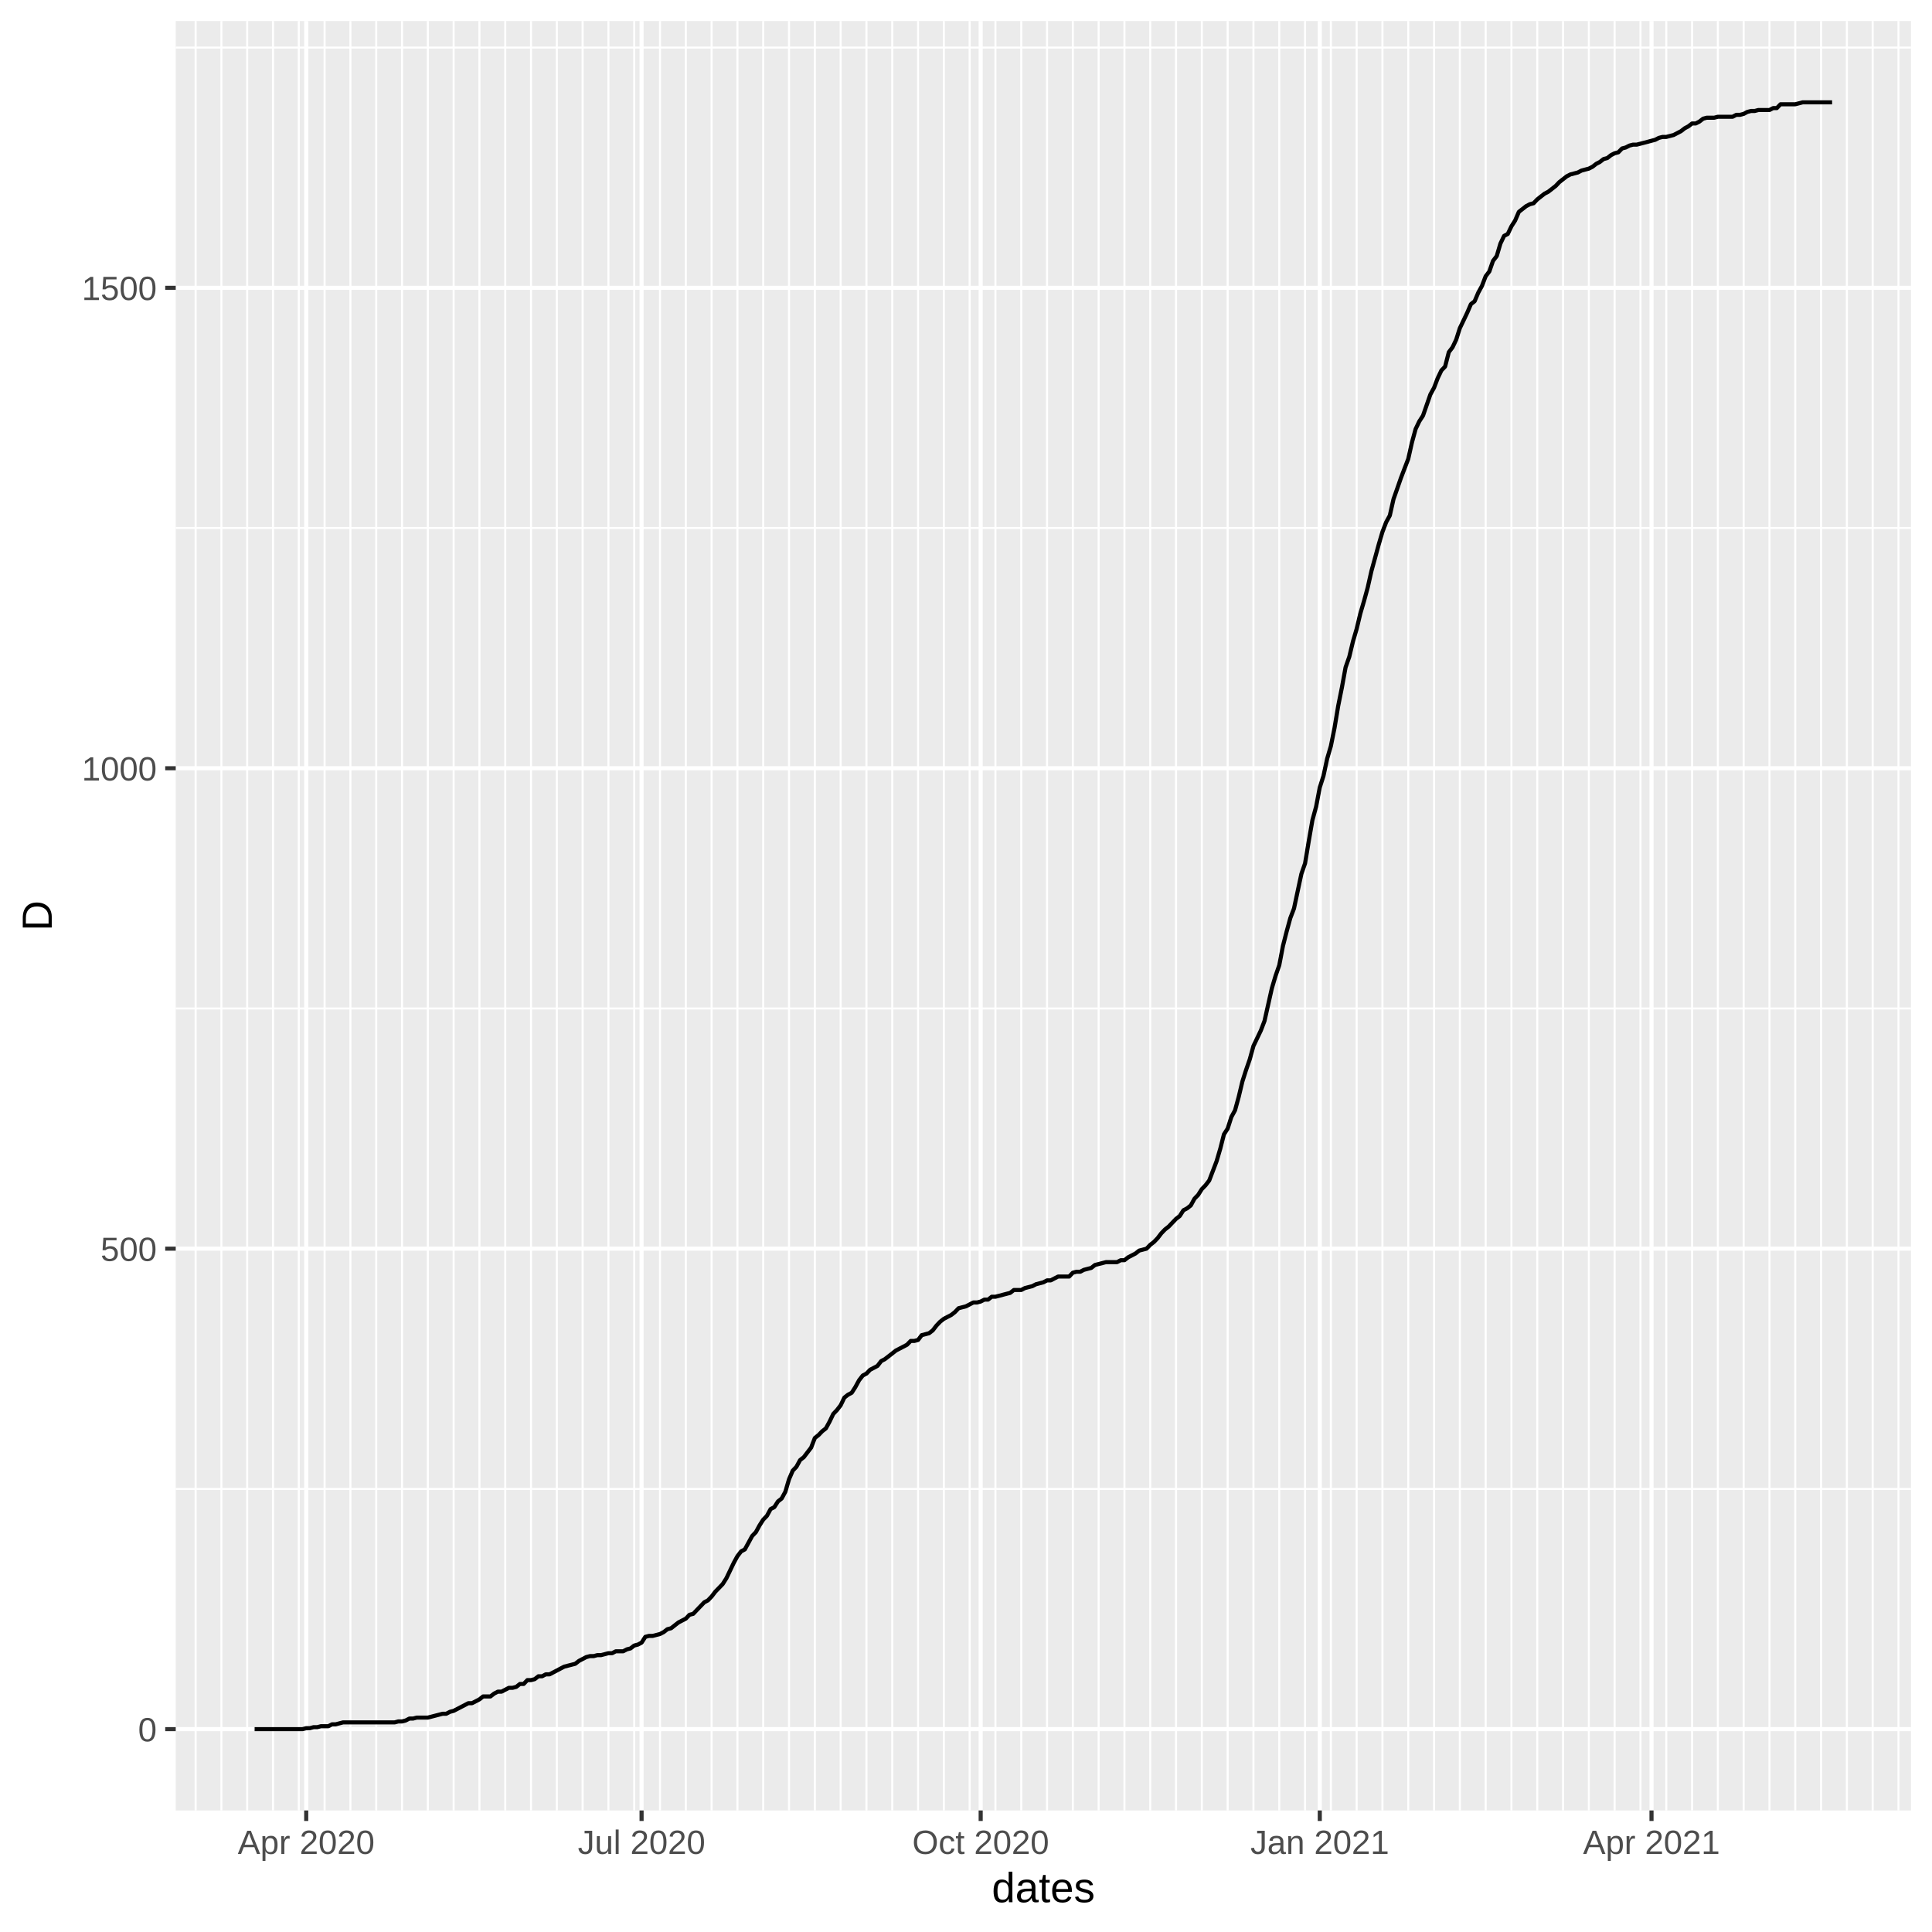
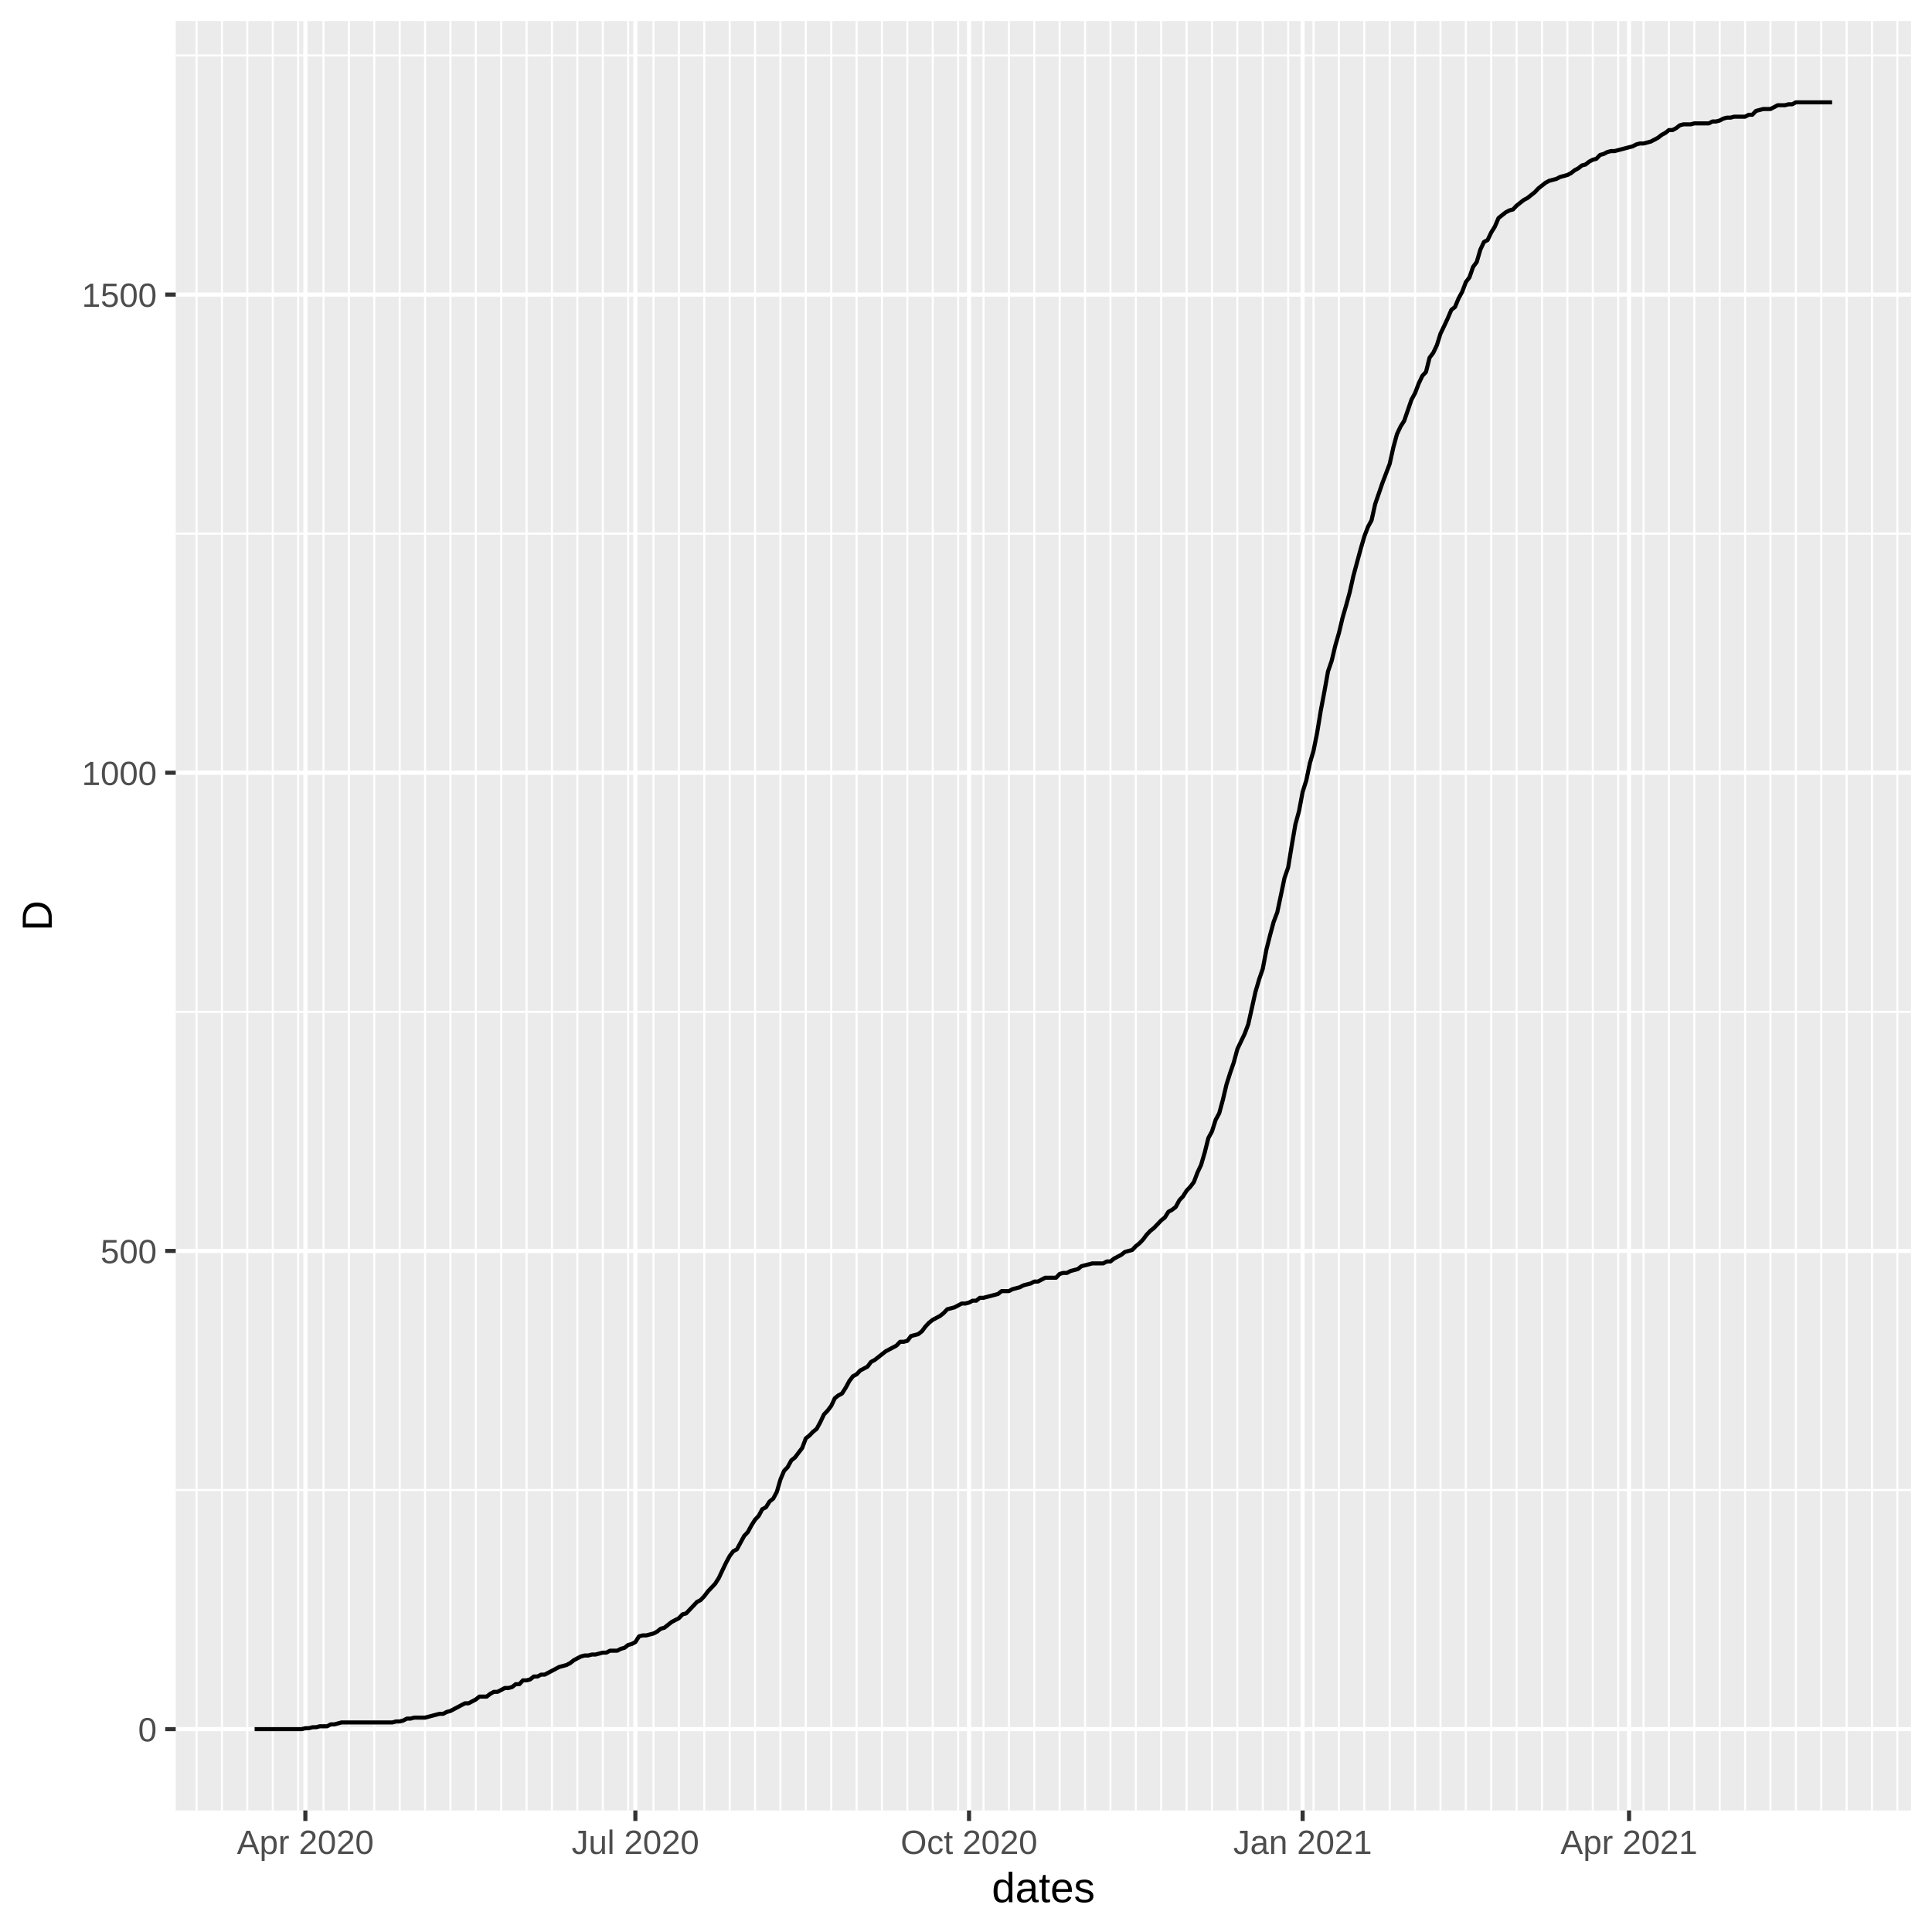
<svg xmlns="http://www.w3.org/2000/svg" class="svglite" width="504.00pt" height="504.00pt" viewBox="0 0 504.00 504.00">
  <defs>
    <style type="text/css">
    .svglite line, .svglite polyline, .svglite polygon, .svglite path, .svglite rect, .svglite circle {
      fill: none;
      stroke: #000000;
      stroke-linecap: round;
      stroke-linejoin: round;
      stroke-miterlimit: 10.00;
    }
  </style>
  </defs>
  <rect width="100%" height="100%" style="stroke: none; fill: #FFFFFF;" />
  <defs>
    <clipPath id="cpMC4wMHw1MDQuMDB8MC4wMHw1MDQuMDA=">
      <rect x="0.00" y="0.00" width="504.00" height="504.00" />
    </clipPath>
  </defs>
  <g clip-path="url(#cpMC4wMHw1MDQuMDB8MC4wMHw1MDQuMDA=)">
    <rect x="0.00" y="0.00" width="504.00" height="504.00" style="stroke-width: 1.07; stroke: #FFFFFF; fill: #FFFFFF;" />
  </g>
  <defs>
    <clipPath id="cpNDUuODR8NDk4LjUyfDUuNDh8NDcyLjI5">
      <rect x="45.84" y="5.48" width="452.68" height="466.82" />
    </clipPath>
  </defs>
  <g clip-path="url(#cpNDUuODR8NDk4LjUyfDUuNDh8NDcyLjI5)">
    <rect x="45.84" y="5.48" width="452.68" height="466.82" style="stroke-width: 1.07; stroke: none; fill: #EBEBEB;" />
-     <polyline points="45.84,388.41 498.52,388.41 " style="stroke-width: 0.53; stroke: #FFFFFF; stroke-linecap: butt;" />
-     <polyline points="45.84,263.08 498.52,263.08 " style="stroke-width: 0.53; stroke: #FFFFFF; stroke-linecap: butt;" />
-     <polyline points="45.84,137.74 498.52,137.74 " style="stroke-width: 0.53; stroke: #FFFFFF; stroke-linecap: butt;" />
-     <polyline points="45.84,12.41 498.52,12.41 " style="stroke-width: 0.53; stroke: #FFFFFF; stroke-linecap: butt;" />
-     <polyline points="51.03,472.29 51.03,5.48 " style="stroke-width: 0.53; stroke: #FFFFFF; stroke-linecap: butt;" />
-     <polyline points="57.76,472.29 57.76,5.48 " style="stroke-width: 0.53; stroke: #FFFFFF; stroke-linecap: butt;" />
-     <polyline points="64.49,472.29 64.49,5.48 " style="stroke-width: 0.53; stroke: #FFFFFF; stroke-linecap: butt;" />
-     <polyline points="71.22,472.29 71.22,5.48 " style="stroke-width: 0.53; stroke: #FFFFFF; stroke-linecap: butt;" />
-     <polyline points="77.95,472.29 77.95,5.48 " style="stroke-width: 0.53; stroke: #FFFFFF; stroke-linecap: butt;" />
-     <polyline points="84.68,472.29 84.68,5.48 " style="stroke-width: 0.53; stroke: #FFFFFF; stroke-linecap: butt;" />
-     <polyline points="91.41,472.29 91.41,5.48 " style="stroke-width: 0.53; stroke: #FFFFFF; stroke-linecap: butt;" />
-     <polyline points="98.15,472.29 98.15,5.48 " style="stroke-width: 0.53; stroke: #FFFFFF; stroke-linecap: butt;" />
-     <polyline points="104.88,472.29 104.88,5.48 " style="stroke-width: 0.53; stroke: #FFFFFF; stroke-linecap: butt;" />
-     <polyline points="111.61,472.29 111.61,5.48 " style="stroke-width: 0.53; stroke: #FFFFFF; stroke-linecap: butt;" />
-     <polyline points="118.34,472.29 118.34,5.48 " style="stroke-width: 0.53; stroke: #FFFFFF; stroke-linecap: butt;" />
-     <polyline points="125.07,472.29 125.07,5.48 " style="stroke-width: 0.53; stroke: #FFFFFF; stroke-linecap: butt;" />
-     <polyline points="131.80,472.29 131.80,5.48 " style="stroke-width: 0.53; stroke: #FFFFFF; stroke-linecap: butt;" />
-     <polyline points="138.53,472.29 138.53,5.48 " style="stroke-width: 0.53; stroke: #FFFFFF; stroke-linecap: butt;" />
-     <polyline points="145.26,472.29 145.26,5.48 " style="stroke-width: 0.53; stroke: #FFFFFF; stroke-linecap: butt;" />
-     <polyline points="151.99,472.29 151.99,5.48 " style="stroke-width: 0.53; stroke: #FFFFFF; stroke-linecap: butt;" />
-     <polyline points="158.72,472.29 158.72,5.48 " style="stroke-width: 0.53; stroke: #FFFFFF; stroke-linecap: butt;" />
-     <polyline points="165.45,472.29 165.45,5.48 " style="stroke-width: 0.53; stroke: #FFFFFF; stroke-linecap: butt;" />
-     <polyline points="172.18,472.29 172.18,5.48 " style="stroke-width: 0.53; stroke: #FFFFFF; stroke-linecap: butt;" />
-     <polyline points="178.91,472.29 178.91,5.48 " style="stroke-width: 0.53; stroke: #FFFFFF; stroke-linecap: butt;" />
-     <polyline points="185.64,472.29 185.64,5.48 " style="stroke-width: 0.53; stroke: #FFFFFF; stroke-linecap: butt;" />
-     <polyline points="192.37,472.29 192.37,5.48 " style="stroke-width: 0.53; stroke: #FFFFFF; stroke-linecap: butt;" />
-     <polyline points="199.10,472.29 199.10,5.48 " style="stroke-width: 0.53; stroke: #FFFFFF; stroke-linecap: butt;" />
-     <polyline points="205.83,472.29 205.83,5.48 " style="stroke-width: 0.53; stroke: #FFFFFF; stroke-linecap: butt;" />
-     <polyline points="212.57,472.29 212.57,5.48 " style="stroke-width: 0.53; stroke: #FFFFFF; stroke-linecap: butt;" />
-     <polyline points="219.30,472.29 219.30,5.48 " style="stroke-width: 0.53; stroke: #FFFFFF; stroke-linecap: butt;" />
-     <polyline points="226.03,472.29 226.03,5.48 " style="stroke-width: 0.53; stroke: #FFFFFF; stroke-linecap: butt;" />
-     <polyline points="232.76,472.29 232.76,5.48 " style="stroke-width: 0.53; stroke: #FFFFFF; stroke-linecap: butt;" />
-     <polyline points="239.49,472.29 239.49,5.48 " style="stroke-width: 0.53; stroke: #FFFFFF; stroke-linecap: butt;" />
-     <polyline points="246.22,472.29 246.22,5.48 " style="stroke-width: 0.53; stroke: #FFFFFF; stroke-linecap: butt;" />
-     <polyline points="252.95,472.29 252.95,5.48 " style="stroke-width: 0.53; stroke: #FFFFFF; stroke-linecap: butt;" />
-     <polyline points="259.68,472.29 259.68,5.48 " style="stroke-width: 0.53; stroke: #FFFFFF; stroke-linecap: butt;" />
-     <polyline points="266.41,472.29 266.41,5.48 " style="stroke-width: 0.53; stroke: #FFFFFF; stroke-linecap: butt;" />
-     <polyline points="273.14,472.29 273.14,5.48 " style="stroke-width: 0.53; stroke: #FFFFFF; stroke-linecap: butt;" />
-     <polyline points="279.87,472.29 279.87,5.48 " style="stroke-width: 0.53; stroke: #FFFFFF; stroke-linecap: butt;" />
-     <polyline points="286.60,472.29 286.60,5.48 " style="stroke-width: 0.53; stroke: #FFFFFF; stroke-linecap: butt;" />
-     <polyline points="293.33,472.29 293.33,5.48 " style="stroke-width: 0.53; stroke: #FFFFFF; stroke-linecap: butt;" />
-     <polyline points="300.06,472.29 300.06,5.48 " style="stroke-width: 0.53; stroke: #FFFFFF; stroke-linecap: butt;" />
-     <polyline points="306.79,472.29 306.79,5.48 " style="stroke-width: 0.53; stroke: #FFFFFF; stroke-linecap: butt;" />
-     <polyline points="313.52,472.29 313.52,5.48 " style="stroke-width: 0.53; stroke: #FFFFFF; stroke-linecap: butt;" />
-     <polyline points="320.26,472.29 320.26,5.48 " style="stroke-width: 0.53; stroke: #FFFFFF; stroke-linecap: butt;" />
-     <polyline points="326.99,472.29 326.99,5.48 " style="stroke-width: 0.53; stroke: #FFFFFF; stroke-linecap: butt;" />
-     <polyline points="333.72,472.29 333.72,5.48 " style="stroke-width: 0.53; stroke: #FFFFFF; stroke-linecap: butt;" />
-     <polyline points="340.45,472.29 340.45,5.48 " style="stroke-width: 0.53; stroke: #FFFFFF; stroke-linecap: butt;" />
-     <polyline points="347.18,472.29 347.18,5.48 " style="stroke-width: 0.53; stroke: #FFFFFF; stroke-linecap: butt;" />
-     <polyline points="353.91,472.29 353.91,5.48 " style="stroke-width: 0.53; stroke: #FFFFFF; stroke-linecap: butt;" />
-     <polyline points="360.64,472.29 360.64,5.48 " style="stroke-width: 0.53; stroke: #FFFFFF; stroke-linecap: butt;" />
-     <polyline points="367.37,472.29 367.37,5.48 " style="stroke-width: 0.53; stroke: #FFFFFF; stroke-linecap: butt;" />
-     <polyline points="374.10,472.29 374.10,5.48 " style="stroke-width: 0.53; stroke: #FFFFFF; stroke-linecap: butt;" />
-     <polyline points="380.83,472.29 380.83,5.48 " style="stroke-width: 0.53; stroke: #FFFFFF; stroke-linecap: butt;" />
-     <polyline points="387.56,472.29 387.56,5.48 " style="stroke-width: 0.53; stroke: #FFFFFF; stroke-linecap: butt;" />
-     <polyline points="394.29,472.29 394.29,5.48 " style="stroke-width: 0.53; stroke: #FFFFFF; stroke-linecap: butt;" />
-     <polyline points="401.02,472.29 401.02,5.48 " style="stroke-width: 0.53; stroke: #FFFFFF; stroke-linecap: butt;" />
-     <polyline points="407.75,472.29 407.75,5.48 " style="stroke-width: 0.53; stroke: #FFFFFF; stroke-linecap: butt;" />
-     <polyline points="414.48,472.29 414.48,5.48 " style="stroke-width: 0.53; stroke: #FFFFFF; stroke-linecap: butt;" />
-     <polyline points="421.21,472.29 421.21,5.48 " style="stroke-width: 0.53; stroke: #FFFFFF; stroke-linecap: butt;" />
-     <polyline points="427.95,472.29 427.95,5.48 " style="stroke-width: 0.53; stroke: #FFFFFF; stroke-linecap: butt;" />
-     <polyline points="434.68,472.29 434.68,5.48 " style="stroke-width: 0.53; stroke: #FFFFFF; stroke-linecap: butt;" />
-     <polyline points="441.41,472.29 441.41,5.48 " style="stroke-width: 0.53; stroke: #FFFFFF; stroke-linecap: butt;" />
-     <polyline points="448.14,472.29 448.14,5.48 " style="stroke-width: 0.53; stroke: #FFFFFF; stroke-linecap: butt;" />
-     <polyline points="454.87,472.29 454.87,5.48 " style="stroke-width: 0.53; stroke: #FFFFFF; stroke-linecap: butt;" />
-     <polyline points="461.60,472.29 461.60,5.48 " style="stroke-width: 0.53; stroke: #FFFFFF; stroke-linecap: butt;" />
-     <polyline points="468.33,472.29 468.33,5.48 " style="stroke-width: 0.53; stroke: #FFFFFF; stroke-linecap: butt;" />
-     <polyline points="475.06,472.29 475.06,5.48 " style="stroke-width: 0.53; stroke: #FFFFFF; stroke-linecap: butt;" />
-     <polyline points="481.79,472.29 481.79,5.48 " style="stroke-width: 0.53; stroke: #FFFFFF; stroke-linecap: butt;" />
-     <polyline points="488.52,472.29 488.52,5.48 " style="stroke-width: 0.53; stroke: #FFFFFF; stroke-linecap: butt;" />
-     <polyline points="495.25,472.29 495.25,5.48 " style="stroke-width: 0.53; stroke: #FFFFFF; stroke-linecap: butt;" />
+     <polyline points="45.84,388.70 498.52,388.70 " style="stroke-width: 0.53; stroke: #FFFFFF; stroke-linecap: butt;" />
+     <polyline points="45.84,263.96 498.52,263.96 " style="stroke-width: 0.53; stroke: #FFFFFF; stroke-linecap: butt;" />
+     <polyline points="45.84,139.22 498.52,139.22 " style="stroke-width: 0.53; stroke: #FFFFFF; stroke-linecap: butt;" />
+     <polyline points="45.84,14.47 498.52,14.47 " style="stroke-width: 0.53; stroke: #FFFFFF; stroke-linecap: butt;" />
+     <polyline points="51.28,472.29 51.28,5.48 " style="stroke-width: 0.53; stroke: #FFFFFF; stroke-linecap: butt;" />
+     <polyline points="57.90,472.29 57.90,5.48 " style="stroke-width: 0.53; stroke: #FFFFFF; stroke-linecap: butt;" />
+     <polyline points="64.52,472.29 64.52,5.48 " style="stroke-width: 0.53; stroke: #FFFFFF; stroke-linecap: butt;" />
+     <polyline points="71.15,472.29 71.15,5.48 " style="stroke-width: 0.53; stroke: #FFFFFF; stroke-linecap: butt;" />
+     <polyline points="77.77,472.29 77.77,5.48 " style="stroke-width: 0.53; stroke: #FFFFFF; stroke-linecap: butt;" />
+     <polyline points="84.39,472.29 84.39,5.48 " style="stroke-width: 0.53; stroke: #FFFFFF; stroke-linecap: butt;" />
+     <polyline points="91.01,472.29 91.01,5.48 " style="stroke-width: 0.53; stroke: #FFFFFF; stroke-linecap: butt;" />
+     <polyline points="97.63,472.29 97.63,5.48 " style="stroke-width: 0.53; stroke: #FFFFFF; stroke-linecap: butt;" />
+     <polyline points="104.26,472.29 104.26,5.48 " style="stroke-width: 0.53; stroke: #FFFFFF; stroke-linecap: butt;" />
+     <polyline points="110.88,472.29 110.88,5.48 " style="stroke-width: 0.53; stroke: #FFFFFF; stroke-linecap: butt;" />
+     <polyline points="117.50,472.29 117.50,5.48 " style="stroke-width: 0.53; stroke: #FFFFFF; stroke-linecap: butt;" />
+     <polyline points="124.12,472.29 124.12,5.48 " style="stroke-width: 0.53; stroke: #FFFFFF; stroke-linecap: butt;" />
+     <polyline points="130.75,472.29 130.75,5.48 " style="stroke-width: 0.53; stroke: #FFFFFF; stroke-linecap: butt;" />
+     <polyline points="137.37,472.29 137.37,5.48 " style="stroke-width: 0.53; stroke: #FFFFFF; stroke-linecap: butt;" />
+     <polyline points="143.99,472.29 143.99,5.48 " style="stroke-width: 0.53; stroke: #FFFFFF; stroke-linecap: butt;" />
+     <polyline points="150.61,472.29 150.61,5.48 " style="stroke-width: 0.53; stroke: #FFFFFF; stroke-linecap: butt;" />
+     <polyline points="157.24,472.29 157.24,5.48 " style="stroke-width: 0.53; stroke: #FFFFFF; stroke-linecap: butt;" />
+     <polyline points="163.86,472.29 163.86,5.48 " style="stroke-width: 0.53; stroke: #FFFFFF; stroke-linecap: butt;" />
+     <polyline points="170.48,472.29 170.48,5.48 " style="stroke-width: 0.53; stroke: #FFFFFF; stroke-linecap: butt;" />
+     <polyline points="177.10,472.29 177.10,5.48 " style="stroke-width: 0.53; stroke: #FFFFFF; stroke-linecap: butt;" />
+     <polyline points="183.72,472.29 183.72,5.48 " style="stroke-width: 0.53; stroke: #FFFFFF; stroke-linecap: butt;" />
+     <polyline points="190.35,472.29 190.35,5.48 " style="stroke-width: 0.53; stroke: #FFFFFF; stroke-linecap: butt;" />
+     <polyline points="196.97,472.29 196.97,5.48 " style="stroke-width: 0.53; stroke: #FFFFFF; stroke-linecap: butt;" />
+     <polyline points="203.59,472.29 203.59,5.48 " style="stroke-width: 0.53; stroke: #FFFFFF; stroke-linecap: butt;" />
+     <polyline points="210.21,472.29 210.21,5.48 " style="stroke-width: 0.53; stroke: #FFFFFF; stroke-linecap: butt;" />
+     <polyline points="216.84,472.29 216.84,5.48 " style="stroke-width: 0.53; stroke: #FFFFFF; stroke-linecap: butt;" />
+     <polyline points="223.46,472.29 223.46,5.48 " style="stroke-width: 0.53; stroke: #FFFFFF; stroke-linecap: butt;" />
+     <polyline points="230.08,472.29 230.08,5.48 " style="stroke-width: 0.53; stroke: #FFFFFF; stroke-linecap: butt;" />
+     <polyline points="236.70,472.29 236.70,5.48 " style="stroke-width: 0.53; stroke: #FFFFFF; stroke-linecap: butt;" />
+     <polyline points="243.33,472.29 243.33,5.48 " style="stroke-width: 0.53; stroke: #FFFFFF; stroke-linecap: butt;" />
+     <polyline points="249.95,472.29 249.95,5.48 " style="stroke-width: 0.53; stroke: #FFFFFF; stroke-linecap: butt;" />
+     <polyline points="256.57,472.29 256.57,5.48 " style="stroke-width: 0.53; stroke: #FFFFFF; stroke-linecap: butt;" />
+     <polyline points="263.19,472.29 263.19,5.48 " style="stroke-width: 0.53; stroke: #FFFFFF; stroke-linecap: butt;" />
+     <polyline points="269.81,472.29 269.81,5.48 " style="stroke-width: 0.53; stroke: #FFFFFF; stroke-linecap: butt;" />
+     <polyline points="276.44,472.29 276.44,5.48 " style="stroke-width: 0.53; stroke: #FFFFFF; stroke-linecap: butt;" />
+     <polyline points="283.06,472.29 283.06,5.48 " style="stroke-width: 0.53; stroke: #FFFFFF; stroke-linecap: butt;" />
+     <polyline points="289.68,472.29 289.68,5.48 " style="stroke-width: 0.53; stroke: #FFFFFF; stroke-linecap: butt;" />
+     <polyline points="296.30,472.29 296.30,5.48 " style="stroke-width: 0.53; stroke: #FFFFFF; stroke-linecap: butt;" />
+     <polyline points="302.93,472.29 302.93,5.48 " style="stroke-width: 0.53; stroke: #FFFFFF; stroke-linecap: butt;" />
+     <polyline points="309.55,472.29 309.55,5.48 " style="stroke-width: 0.53; stroke: #FFFFFF; stroke-linecap: butt;" />
+     <polyline points="316.17,472.29 316.17,5.48 " style="stroke-width: 0.53; stroke: #FFFFFF; stroke-linecap: butt;" />
+     <polyline points="322.79,472.29 322.79,5.48 " style="stroke-width: 0.53; stroke: #FFFFFF; stroke-linecap: butt;" />
+     <polyline points="329.42,472.29 329.42,5.48 " style="stroke-width: 0.53; stroke: #FFFFFF; stroke-linecap: butt;" />
+     <polyline points="336.04,472.29 336.04,5.48 " style="stroke-width: 0.53; stroke: #FFFFFF; stroke-linecap: butt;" />
+     <polyline points="342.66,472.29 342.66,5.48 " style="stroke-width: 0.53; stroke: #FFFFFF; stroke-linecap: butt;" />
+     <polyline points="349.28,472.29 349.28,5.48 " style="stroke-width: 0.53; stroke: #FFFFFF; stroke-linecap: butt;" />
+     <polyline points="355.90,472.29 355.90,5.48 " style="stroke-width: 0.53; stroke: #FFFFFF; stroke-linecap: butt;" />
+     <polyline points="362.53,472.29 362.53,5.48 " style="stroke-width: 0.53; stroke: #FFFFFF; stroke-linecap: butt;" />
+     <polyline points="369.15,472.29 369.15,5.48 " style="stroke-width: 0.53; stroke: #FFFFFF; stroke-linecap: butt;" />
+     <polyline points="375.77,472.29 375.77,5.48 " style="stroke-width: 0.53; stroke: #FFFFFF; stroke-linecap: butt;" />
+     <polyline points="382.39,472.29 382.39,5.48 " style="stroke-width: 0.53; stroke: #FFFFFF; stroke-linecap: butt;" />
+     <polyline points="389.02,472.29 389.02,5.48 " style="stroke-width: 0.53; stroke: #FFFFFF; stroke-linecap: butt;" />
+     <polyline points="395.64,472.29 395.64,5.48 " style="stroke-width: 0.53; stroke: #FFFFFF; stroke-linecap: butt;" />
+     <polyline points="402.26,472.29 402.26,5.48 " style="stroke-width: 0.53; stroke: #FFFFFF; stroke-linecap: butt;" />
+     <polyline points="408.88,472.29 408.88,5.48 " style="stroke-width: 0.53; stroke: #FFFFFF; stroke-linecap: butt;" />
+     <polyline points="415.51,472.29 415.51,5.48 " style="stroke-width: 0.53; stroke: #FFFFFF; stroke-linecap: butt;" />
+     <polyline points="422.13,472.29 422.13,5.48 " style="stroke-width: 0.53; stroke: #FFFFFF; stroke-linecap: butt;" />
+     <polyline points="428.75,472.29 428.75,5.48 " style="stroke-width: 0.53; stroke: #FFFFFF; stroke-linecap: butt;" />
+     <polyline points="435.37,472.29 435.37,5.48 " style="stroke-width: 0.53; stroke: #FFFFFF; stroke-linecap: butt;" />
+     <polyline points="441.99,472.29 441.99,5.48 " style="stroke-width: 0.53; stroke: #FFFFFF; stroke-linecap: butt;" />
+     <polyline points="448.62,472.29 448.62,5.48 " style="stroke-width: 0.53; stroke: #FFFFFF; stroke-linecap: butt;" />
+     <polyline points="455.24,472.29 455.24,5.48 " style="stroke-width: 0.53; stroke: #FFFFFF; stroke-linecap: butt;" />
+     <polyline points="461.86,472.29 461.86,5.48 " style="stroke-width: 0.53; stroke: #FFFFFF; stroke-linecap: butt;" />
+     <polyline points="468.48,472.29 468.48,5.48 " style="stroke-width: 0.53; stroke: #FFFFFF; stroke-linecap: butt;" />
+     <polyline points="475.11,472.29 475.11,5.48 " style="stroke-width: 0.53; stroke: #FFFFFF; stroke-linecap: butt;" />
+     <polyline points="481.73,472.29 481.73,5.48 " style="stroke-width: 0.53; stroke: #FFFFFF; stroke-linecap: butt;" />
+     <polyline points="488.35,472.29 488.35,5.48 " style="stroke-width: 0.53; stroke: #FFFFFF; stroke-linecap: butt;" />
+     <polyline points="494.97,472.29 494.97,5.48 " style="stroke-width: 0.53; stroke: #FFFFFF; stroke-linecap: butt;" />
    <polyline points="45.84,451.08 498.52,451.08 " style="stroke-width: 1.07; stroke: #FFFFFF; stroke-linecap: butt;" />
-     <polyline points="45.84,325.74 498.52,325.74 " style="stroke-width: 1.07; stroke: #FFFFFF; stroke-linecap: butt;" />
-     <polyline points="45.84,200.41 498.52,200.41 " style="stroke-width: 1.07; stroke: #FFFFFF; stroke-linecap: butt;" />
-     <polyline points="45.84,75.08 498.52,75.08 " style="stroke-width: 1.07; stroke: #FFFFFF; stroke-linecap: butt;" />
-     <polyline points="79.88,472.29 79.88,5.48 " style="stroke-width: 1.07; stroke: #FFFFFF; stroke-linecap: butt;" />
-     <polyline points="167.37,472.29 167.37,5.48 " style="stroke-width: 1.07; stroke: #FFFFFF; stroke-linecap: butt;" />
-     <polyline points="255.83,472.29 255.83,5.48 " style="stroke-width: 1.07; stroke: #FFFFFF; stroke-linecap: butt;" />
-     <polyline points="344.29,472.29 344.29,5.48 " style="stroke-width: 1.07; stroke: #FFFFFF; stroke-linecap: butt;" />
-     <polyline points="430.83,472.29 430.83,5.48 " style="stroke-width: 1.07; stroke: #FFFFFF; stroke-linecap: butt;" />
-     <polyline points="66.42,451.08 67.38,451.08 68.34,451.08 69.30,451.08 70.26,451.08 71.22,451.08 72.18,451.08 73.15,451.08 74.11,451.08 75.07,451.08 76.03,451.08 76.99,451.08 77.95,451.08 78.91,451.08 79.88,450.83 80.84,450.83 81.80,450.57 82.76,450.57 83.72,450.32 84.68,450.32 85.65,450.32 86.61,449.82 87.57,449.82 88.53,449.57 89.49,449.32 90.45,449.32 91.41,449.32 92.38,449.32 93.34,449.32 94.30,449.32 95.26,449.32 96.22,449.32 97.18,449.32 98.15,449.32 99.11,449.32 100.07,449.32 101.03,449.32 101.99,449.32 102.95,449.32 103.91,449.07 104.88,449.07 105.84,448.82 106.80,448.32 107.76,448.32 108.72,448.07 109.68,448.07 110.64,448.07 111.61,448.07 112.57,447.82 113.53,447.57 114.49,447.32 115.45,447.07 116.41,447.07 117.38,446.56 118.34,446.31 119.30,445.81 120.26,445.31 121.22,444.81 122.18,444.31 123.14,444.31 124.11,443.81 125.07,443.31 126.03,442.55 126.99,442.55 127.95,442.55 128.91,441.80 129.88,441.30 130.84,441.30 131.80,440.80 132.76,440.30 133.72,440.30 134.68,440.05 135.64,439.29 136.61,439.29 137.57,438.29 138.53,438.29 139.49,438.04 140.45,437.29 141.41,437.29 142.37,436.79 143.34,436.79 144.30,436.29 145.26,435.79 146.22,435.28 147.18,434.78 148.14,434.53 149.11,434.28 150.07,434.03 151.03,433.28 151.99,432.78 152.95,432.28 153.91,432.03 154.87,432.03 155.84,431.77 156.80,431.77 157.76,431.52 158.72,431.27 159.68,431.27 160.64,430.77 161.61,430.77 162.57,430.77 163.53,430.27 164.49,430.02 165.45,429.27 166.41,429.02 167.37,428.52 168.34,427.01 169.30,426.76 170.26,426.76 171.22,426.51 172.18,426.26 173.14,425.76 174.10,425.01 175.07,424.76 176.03,424.00 176.99,423.25 177.95,422.75 178.91,422.25 179.87,421.25 180.84,421.00 181.80,419.99 182.76,418.99 183.72,417.99 184.68,417.49 185.64,416.48 186.60,415.23 187.57,414.23 188.53,413.23 189.49,411.72 190.45,409.72 191.41,407.71 192.37,405.96 193.34,404.70 194.30,404.20 195.26,402.45 196.22,400.69 197.18,399.69 198.14,397.93 199.10,396.43 200.07,395.43 201.03,393.67 201.99,393.17 202.95,391.67 203.91,390.92 204.87,389.16 205.83,385.90 206.80,383.65 207.76,382.64 208.72,380.89 209.68,380.14 210.64,378.88 211.60,377.63 212.57,375.12 213.53,374.37 214.49,373.37 215.45,372.62 216.41,370.86 217.37,368.86 218.33,367.85 219.30,366.60 220.26,364.60 221.22,363.84 222.18,363.34 223.14,361.84 224.10,360.08 225.07,358.83 226.03,358.33 226.99,357.33 227.95,356.83 228.91,356.32 229.87,355.07 230.83,354.57 231.80,353.82 232.76,353.07 233.72,352.31 234.68,351.81 235.64,351.31 236.60,350.81 237.57,349.81 238.53,349.81 239.49,349.56 240.45,348.30 241.41,348.05 242.37,347.80 243.33,347.05 244.30,345.80 245.26,344.79 246.22,344.04 247.18,343.54 248.14,343.04 249.10,342.29 250.06,341.28 251.03,341.03 251.99,340.78 252.95,340.28 253.91,339.78 254.87,339.78 255.83,339.53 256.80,339.03 257.76,339.03 258.72,338.28 259.68,338.28 260.64,338.03 261.60,337.77 262.56,337.52 263.53,337.27 264.49,336.52 265.45,336.52 266.41,336.52 267.37,336.02 268.33,335.77 269.30,335.52 270.26,335.02 271.22,334.77 272.18,334.52 273.14,334.01 274.10,334.01 275.06,333.51 276.03,333.01 276.99,333.01 277.95,333.01 278.91,333.01 279.87,332.01 280.83,331.76 281.79,331.76 282.76,331.26 283.72,331.01 284.68,330.76 285.64,330.00 286.60,329.75 287.56,329.50 288.53,329.25 289.49,329.25 290.45,329.25 291.41,329.25 292.37,328.75 293.33,328.75 294.29,328.00 295.26,327.50 296.22,327.00 297.18,326.24 298.14,325.99 299.10,325.74 300.06,324.74 301.03,323.99 301.99,322.99 302.95,321.73 303.91,320.73 304.87,319.98 305.83,318.97 306.79,317.97 307.76,317.22 308.72,315.72 309.68,315.22 310.64,314.46 311.60,312.71 312.56,311.71 313.52,310.20 314.49,309.20 315.45,307.95 316.41,305.44 317.37,302.93 318.33,299.67 319.29,295.91 320.26,294.41 321.22,291.40 322.18,289.65 323.14,286.14 324.10,282.13 325.06,279.12 326.02,276.36 326.99,272.85 327.95,270.85 328.91,268.84 329.87,266.34 330.83,262.07 331.79,257.81 332.76,254.55 333.72,251.80 334.68,246.78 335.64,243.02 336.60,239.51 337.56,237.01 338.52,232.50 339.49,227.98 340.45,225.23 341.41,219.46 342.37,213.95 343.33,210.44 344.29,205.42 345.25,202.42 346.22,197.90 347.18,194.64 348.14,189.88 349.10,184.12 350.06,179.35 351.02,174.09 351.99,171.33 352.95,167.32 353.91,164.06 354.87,160.05 355.83,156.79 356.79,153.28 357.75,149.02 358.72,145.51 359.68,142.00 360.64,138.75 361.60,136.24 362.56,134.48 363.52,130.22 364.49,127.47 365.45,124.71 366.41,122.20 367.37,119.70 368.33,115.43 369.29,111.92 370.25,109.92 371.22,108.42 372.18,105.66 373.14,102.90 374.10,101.15 375.06,98.64 376.02,96.63 376.98,95.63 377.95,91.87 378.91,90.62 379.87,88.61 380.83,85.60 381.79,83.60 382.75,81.59 383.72,79.34 384.68,78.59 385.64,76.33 386.60,74.58 387.56,72.07 388.52,70.82 389.48,68.06 390.45,66.80 391.41,63.55 392.37,61.54 393.33,61.04 394.29,59.03 395.25,57.53 396.22,55.27 397.18,54.52 398.14,53.77 399.10,53.27 400.06,53.02 401.02,52.02 401.98,51.26 402.95,50.51 403.91,50.01 404.87,49.26 405.83,48.51 406.79,47.50 407.75,46.75 408.71,46.00 409.68,45.50 410.64,45.25 411.60,45.00 412.56,44.50 413.52,44.24 414.48,43.99 415.45,43.49 416.41,42.74 417.37,42.24 418.33,41.49 419.29,41.24 420.25,40.48 421.21,39.98 422.18,39.73 423.14,38.73 424.10,38.48 425.06,37.98 426.02,37.73 426.98,37.73 427.95,37.48 428.91,37.23 429.87,36.98 430.83,36.72 431.79,36.47 432.75,35.97 433.71,35.72 434.68,35.72 435.64,35.47 436.60,35.22 437.56,34.72 438.52,34.22 439.48,33.47 440.44,32.96 441.41,32.21 442.37,32.21 443.33,31.71 444.29,30.96 445.25,30.71 446.21,30.71 447.18,30.71 448.14,30.46 449.10,30.46 450.06,30.46 451.02,30.46 451.98,30.46 452.94,29.96 453.91,29.96 454.87,29.71 455.83,29.20 456.79,28.95 457.75,28.95 458.71,28.70 459.68,28.70 460.64,28.70 461.60,28.70 462.56,28.20 463.52,28.20 464.48,27.20 465.44,27.20 466.41,27.20 467.37,27.20 468.33,27.20 469.29,26.95 470.25,26.70 471.21,26.70 472.18,26.70 473.14,26.70 474.10,26.70 475.06,26.70 476.02,26.70 476.98,26.70 477.94,26.70 " style="stroke-width: 1.07; stroke-linecap: butt;" />
+     <polyline points="45.84,326.33 498.52,326.33 " style="stroke-width: 1.07; stroke: #FFFFFF; stroke-linecap: butt;" />
+     <polyline points="45.84,201.59 498.52,201.59 " style="stroke-width: 1.07; stroke: #FFFFFF; stroke-linecap: butt;" />
+     <polyline points="45.84,76.85 498.52,76.85 " style="stroke-width: 1.07; stroke: #FFFFFF; stroke-linecap: butt;" />
+     <polyline points="79.66,472.29 79.66,5.48 " style="stroke-width: 1.07; stroke: #FFFFFF; stroke-linecap: butt;" />
+     <polyline points="165.75,472.29 165.75,5.48 " style="stroke-width: 1.07; stroke: #FFFFFF; stroke-linecap: butt;" />
+     <polyline points="252.79,472.29 252.79,5.48 " style="stroke-width: 1.07; stroke: #FFFFFF; stroke-linecap: butt;" />
+     <polyline points="339.82,472.29 339.82,5.48 " style="stroke-width: 1.07; stroke: #FFFFFF; stroke-linecap: butt;" />
+     <polyline points="424.97,472.29 424.97,5.48 " style="stroke-width: 1.07; stroke: #FFFFFF; stroke-linecap: butt;" />
+     <polyline points="66.42,451.08 67.36,451.08 68.31,451.08 69.25,451.08 70.20,451.08 71.15,451.08 72.09,451.08 73.04,451.08 73.98,451.08 74.93,451.08 75.88,451.08 76.82,451.08 77.77,451.08 78.71,451.08 79.66,450.83 80.61,450.83 81.55,450.58 82.50,450.58 83.44,450.33 84.39,450.33 85.34,450.33 86.28,449.83 87.23,449.83 88.17,449.58 89.12,449.33 90.07,449.33 91.01,449.33 91.96,449.33 92.90,449.33 93.85,449.33 94.80,449.33 95.74,449.33 96.69,449.33 97.63,449.33 98.58,449.33 99.53,449.33 100.47,449.33 101.42,449.33 102.36,449.33 103.31,449.08 104.26,449.08 105.20,448.83 106.15,448.33 107.10,448.33 108.04,448.08 108.99,448.08 109.93,448.08 110.88,448.08 111.83,447.83 112.77,447.58 113.72,447.33 114.66,447.08 115.61,447.08 116.56,446.59 117.50,446.34 118.45,445.84 119.39,445.34 120.34,444.84 121.29,444.34 122.23,444.34 123.18,443.84 124.12,443.34 125.07,442.59 126.02,442.59 126.96,442.59 127.91,441.85 128.85,441.35 129.80,441.35 130.75,440.85 131.69,440.35 132.64,440.35 133.58,440.10 134.53,439.35 135.48,439.35 136.42,438.35 137.37,438.35 138.31,438.10 139.26,437.35 140.21,437.35 141.15,436.86 142.10,436.86 143.04,436.36 143.99,435.86 144.94,435.36 145.88,434.86 146.83,434.61 147.77,434.36 148.72,433.86 149.67,433.11 150.61,432.61 151.56,432.12 152.51,431.87 153.45,431.87 154.40,431.62 155.34,431.62 156.29,431.37 157.24,431.12 158.18,431.12 159.13,430.62 160.07,430.62 161.02,430.62 161.97,430.12 162.91,429.87 163.86,429.12 164.80,428.87 165.75,428.37 166.70,426.88 167.64,426.63 168.59,426.63 169.53,426.38 170.48,426.13 171.43,425.63 172.37,424.88 173.32,424.63 174.26,423.88 175.21,423.13 176.16,422.63 177.10,422.14 178.05,421.14 178.99,420.89 179.94,419.89 180.89,418.89 181.83,417.89 182.78,417.40 183.72,416.40 184.67,415.15 185.62,414.15 186.56,413.15 187.51,411.66 188.45,409.66 189.40,407.67 190.35,405.92 191.29,404.67 192.24,404.17 193.18,402.43 194.13,400.68 195.08,399.68 196.02,397.94 196.97,396.44 197.92,395.44 198.86,393.69 199.81,393.20 200.75,391.70 201.70,390.95 202.65,389.20 203.59,385.96 204.54,383.71 205.48,382.72 206.43,380.97 207.38,380.22 208.32,378.97 209.27,377.73 210.21,375.23 211.16,374.48 212.11,373.49 213.05,372.74 214.00,370.99 214.94,368.99 215.89,368.00 216.84,366.75 217.78,364.75 218.73,364.01 219.67,363.51 220.62,362.01 221.57,360.26 222.51,359.02 223.46,358.52 224.40,357.52 225.35,357.02 226.30,356.52 227.24,355.27 228.19,354.77 229.13,354.03 230.08,353.28 231.03,352.53 231.97,352.03 232.92,351.53 233.86,351.03 234.81,350.03 235.76,350.03 236.70,349.78 237.65,348.54 238.60,348.29 239.54,348.04 240.49,347.29 241.43,346.04 242.38,345.04 243.33,344.30 244.27,343.80 245.22,343.30 246.16,342.55 247.11,341.55 248.06,341.30 249.00,341.05 249.95,340.55 250.89,340.05 251.84,340.05 252.79,339.80 253.73,339.31 254.68,339.31 255.62,338.56 256.57,338.56 257.52,338.31 258.46,338.06 259.41,337.81 260.35,337.56 261.30,336.81 262.25,336.81 263.19,336.81 264.14,336.31 265.08,336.06 266.03,335.81 266.98,335.31 267.92,335.06 268.87,334.82 269.81,334.32 270.76,334.32 271.71,333.82 272.65,333.32 273.60,333.32 274.54,333.32 275.49,333.32 276.44,332.32 277.38,332.07 278.33,332.07 279.27,331.57 280.22,331.32 281.17,331.07 282.11,330.32 283.06,330.07 284.01,329.83 284.95,329.58 285.90,329.58 286.84,329.58 287.79,329.58 288.74,329.08 289.68,329.08 290.63,328.33 291.57,327.83 292.52,327.33 293.47,326.58 294.41,326.33 295.36,326.08 296.30,325.09 297.25,324.34 298.20,323.34 299.14,322.09 300.09,321.09 301.03,320.34 301.98,319.35 302.93,318.35 303.87,317.60 304.82,316.10 305.76,315.60 306.71,314.86 307.66,313.11 308.60,312.11 309.55,310.61 310.49,309.62 311.44,308.37 312.39,305.87 313.33,303.88 314.28,300.64 315.22,296.89 316.17,295.15 317.12,292.15 318.06,290.41 319.01,286.91 319.95,282.92 320.90,279.93 321.85,277.18 322.79,273.69 323.74,271.69 324.69,269.70 325.63,267.20 326.58,262.96 327.52,258.72 328.47,255.48 329.42,252.73 330.36,247.74 331.31,244.00 332.25,240.51 333.20,238.01 334.15,233.52 335.09,229.03 336.04,226.29 336.98,220.55 337.93,215.06 338.88,211.57 339.82,206.58 340.77,203.58 341.71,199.09 342.66,195.85 343.61,191.11 344.55,185.37 345.50,180.38 346.44,175.14 347.39,172.40 348.34,168.41 349.28,165.16 350.23,161.17 351.17,157.93 352.12,154.44 353.07,150.19 354.01,146.70 354.96,143.21 355.90,139.97 356.85,137.47 357.80,135.72 358.74,131.48 359.69,128.74 360.63,125.99 361.58,123.50 362.53,121.00 363.47,116.76 364.42,113.27 365.36,111.27 366.31,109.78 367.26,107.03 368.20,104.29 369.15,102.54 370.10,100.05 371.04,98.05 371.99,97.05 372.93,93.31 373.88,92.06 374.83,90.07 375.77,87.07 376.72,85.08 377.66,83.08 378.61,80.84 379.56,80.09 380.50,77.84 381.45,76.10 382.39,73.60 383.34,72.35 384.29,69.61 385.23,68.36 386.18,65.12 387.12,63.12 388.07,62.62 389.02,60.63 389.96,59.13 390.91,56.89 391.85,56.14 392.80,55.39 393.75,54.89 394.69,54.64 395.64,53.64 396.58,52.89 397.53,52.15 398.48,51.65 399.42,50.90 400.37,50.15 401.31,49.15 402.26,48.40 403.21,47.66 404.15,47.16 405.10,46.91 406.04,46.66 406.99,46.16 407.94,45.91 408.88,45.66 409.83,45.16 410.78,44.41 411.72,43.91 412.67,43.16 413.61,42.92 414.56,42.17 415.51,41.67 416.45,41.42 417.40,40.42 418.34,40.17 419.29,39.67 420.24,39.42 421.18,39.42 422.13,39.17 423.07,38.92 424.02,38.67 424.97,38.42 425.91,38.17 426.86,37.68 427.80,37.43 428.75,37.43 429.70,37.18 430.64,36.93 431.59,36.43 432.53,35.93 433.48,35.18 434.43,34.68 435.37,33.93 436.32,33.93 437.26,33.43 438.21,32.69 439.16,32.44 440.10,32.44 441.05,32.44 441.99,32.19 442.94,32.19 443.89,32.19 444.83,32.19 445.78,32.19 446.72,31.69 447.67,31.69 448.62,31.44 449.56,30.94 450.51,30.69 451.45,30.69 452.40,30.44 453.35,30.44 454.29,30.44 455.24,30.44 456.19,29.94 457.13,29.94 458.08,28.94 459.02,28.69 459.97,28.44 460.92,28.44 461.86,28.44 462.81,27.95 463.75,27.45 464.70,27.45 465.65,27.45 466.59,27.20 467.54,27.20 468.48,26.70 469.43,26.70 470.38,26.70 471.32,26.70 472.27,26.70 473.21,26.70 474.16,26.70 475.11,26.70 476.05,26.70 477.00,26.70 477.94,26.70 " style="stroke-width: 1.07; stroke-linecap: butt;" />
  </g>
  <g clip-path="url(#cpMC4wMHw1MDQuMDB8MC4wMHw1MDQuMDA=)">
    <text x="40.91" y="454.28" text-anchor="end" style="font-size: 8.80px; fill: #4D4D4D; font-family: Liberation Sans;" textLength="5.59px" lengthAdjust="spacingAndGlyphs">0</text>
-     <text x="40.91" y="328.95" text-anchor="end" style="font-size: 8.80px; fill: #4D4D4D; font-family: Liberation Sans;" textLength="16.78px" lengthAdjust="spacingAndGlyphs">500</text>
-     <text x="40.91" y="203.62" text-anchor="end" style="font-size: 8.80px; fill: #4D4D4D; font-family: Liberation Sans;" textLength="22.38px" lengthAdjust="spacingAndGlyphs">1000</text>
-     <text x="40.91" y="78.28" text-anchor="end" style="font-size: 8.80px; fill: #4D4D4D; font-family: Liberation Sans;" textLength="22.38px" lengthAdjust="spacingAndGlyphs">1500</text>
+     <text x="40.91" y="329.54" text-anchor="end" style="font-size: 8.80px; fill: #4D4D4D; font-family: Liberation Sans;" textLength="16.78px" lengthAdjust="spacingAndGlyphs">500</text>
+     <text x="40.91" y="204.80" text-anchor="end" style="font-size: 8.80px; fill: #4D4D4D; font-family: Liberation Sans;" textLength="22.38px" lengthAdjust="spacingAndGlyphs">1000</text>
+     <text x="40.91" y="80.05" text-anchor="end" style="font-size: 8.80px; fill: #4D4D4D; font-family: Liberation Sans;" textLength="22.38px" lengthAdjust="spacingAndGlyphs">1500</text>
    <polyline points="43.10,451.08 45.84,451.08 " style="stroke-width: 1.07; stroke: #333333; stroke-linecap: butt;" />
-     <polyline points="43.10,325.74 45.84,325.74 " style="stroke-width: 1.07; stroke: #333333; stroke-linecap: butt;" />
-     <polyline points="43.10,200.41 45.84,200.41 " style="stroke-width: 1.07; stroke: #333333; stroke-linecap: butt;" />
-     <polyline points="43.10,75.08 45.84,75.08 " style="stroke-width: 1.07; stroke: #333333; stroke-linecap: butt;" />
-     <polyline points="79.88,475.03 79.88,472.29 " style="stroke-width: 1.07; stroke: #333333; stroke-linecap: butt;" />
-     <polyline points="167.37,475.03 167.37,472.29 " style="stroke-width: 1.07; stroke: #333333; stroke-linecap: butt;" />
-     <polyline points="255.83,475.03 255.83,472.29 " style="stroke-width: 1.07; stroke: #333333; stroke-linecap: butt;" />
-     <polyline points="344.29,475.03 344.29,472.29 " style="stroke-width: 1.07; stroke: #333333; stroke-linecap: butt;" />
-     <polyline points="430.83,475.03 430.83,472.29 " style="stroke-width: 1.07; stroke: #333333; stroke-linecap: butt;" />
-     <text x="79.88" y="483.64" text-anchor="middle" style="font-size: 8.80px; fill: #4D4D4D; font-family: Liberation Sans;" textLength="40.39px" lengthAdjust="spacingAndGlyphs">Apr 2020</text>
-     <text x="167.37" y="483.64" text-anchor="middle" style="font-size: 8.80px; fill: #4D4D4D; font-family: Liberation Sans;" textLength="35.78px" lengthAdjust="spacingAndGlyphs">Jul 2020</text>
-     <text x="255.83" y="483.64" text-anchor="middle" style="font-size: 8.80px; fill: #4D4D4D; font-family: Liberation Sans;" textLength="40.38px" lengthAdjust="spacingAndGlyphs">Oct 2020</text>
-     <text x="344.29" y="483.64" text-anchor="middle" style="font-size: 8.80px; fill: #4D4D4D; font-family: Liberation Sans;" textLength="38.73px" lengthAdjust="spacingAndGlyphs">Jan 2021</text>
-     <text x="430.83" y="483.64" text-anchor="middle" style="font-size: 8.80px; fill: #4D4D4D; font-family: Liberation Sans;" textLength="40.39px" lengthAdjust="spacingAndGlyphs">Apr 2021</text>
+     <polyline points="43.10,326.33 45.84,326.33 " style="stroke-width: 1.07; stroke: #333333; stroke-linecap: butt;" />
+     <polyline points="43.10,201.59 45.84,201.59 " style="stroke-width: 1.07; stroke: #333333; stroke-linecap: butt;" />
+     <polyline points="43.10,76.85 45.84,76.85 " style="stroke-width: 1.07; stroke: #333333; stroke-linecap: butt;" />
+     <polyline points="79.66,475.03 79.66,472.29 " style="stroke-width: 1.07; stroke: #333333; stroke-linecap: butt;" />
+     <polyline points="165.75,475.03 165.75,472.29 " style="stroke-width: 1.07; stroke: #333333; stroke-linecap: butt;" />
+     <polyline points="252.79,475.03 252.79,472.29 " style="stroke-width: 1.07; stroke: #333333; stroke-linecap: butt;" />
+     <polyline points="339.82,475.03 339.82,472.29 " style="stroke-width: 1.07; stroke: #333333; stroke-linecap: butt;" />
+     <polyline points="424.97,475.03 424.97,472.29 " style="stroke-width: 1.07; stroke: #333333; stroke-linecap: butt;" />
+     <text x="79.66" y="483.64" text-anchor="middle" style="font-size: 8.80px; fill: #4D4D4D; font-family: Liberation Sans;" textLength="40.39px" lengthAdjust="spacingAndGlyphs">Apr 2020</text>
+     <text x="165.75" y="483.64" text-anchor="middle" style="font-size: 8.80px; fill: #4D4D4D; font-family: Liberation Sans;" textLength="35.78px" lengthAdjust="spacingAndGlyphs">Jul 2020</text>
+     <text x="252.79" y="483.64" text-anchor="middle" style="font-size: 8.80px; fill: #4D4D4D; font-family: Liberation Sans;" textLength="40.38px" lengthAdjust="spacingAndGlyphs">Oct 2020</text>
+     <text x="339.82" y="483.64" text-anchor="middle" style="font-size: 8.80px; fill: #4D4D4D; font-family: Liberation Sans;" textLength="38.73px" lengthAdjust="spacingAndGlyphs">Jan 2021</text>
+     <text x="424.97" y="483.64" text-anchor="middle" style="font-size: 8.80px; fill: #4D4D4D; font-family: Liberation Sans;" textLength="40.39px" lengthAdjust="spacingAndGlyphs">Apr 2021</text>
    <text x="272.18" y="496.23" text-anchor="middle" style="font-size: 11.00px; font-family: Liberation Sans;" textLength="30.54px" lengthAdjust="spacingAndGlyphs">dates</text>
    <text transform="translate(13.50,238.89) rotate(-90)" text-anchor="middle" style="font-size: 11.00px; font-family: Liberation Sans;" textLength="8.47px" lengthAdjust="spacingAndGlyphs">D</text>
  </g>
</svg>
